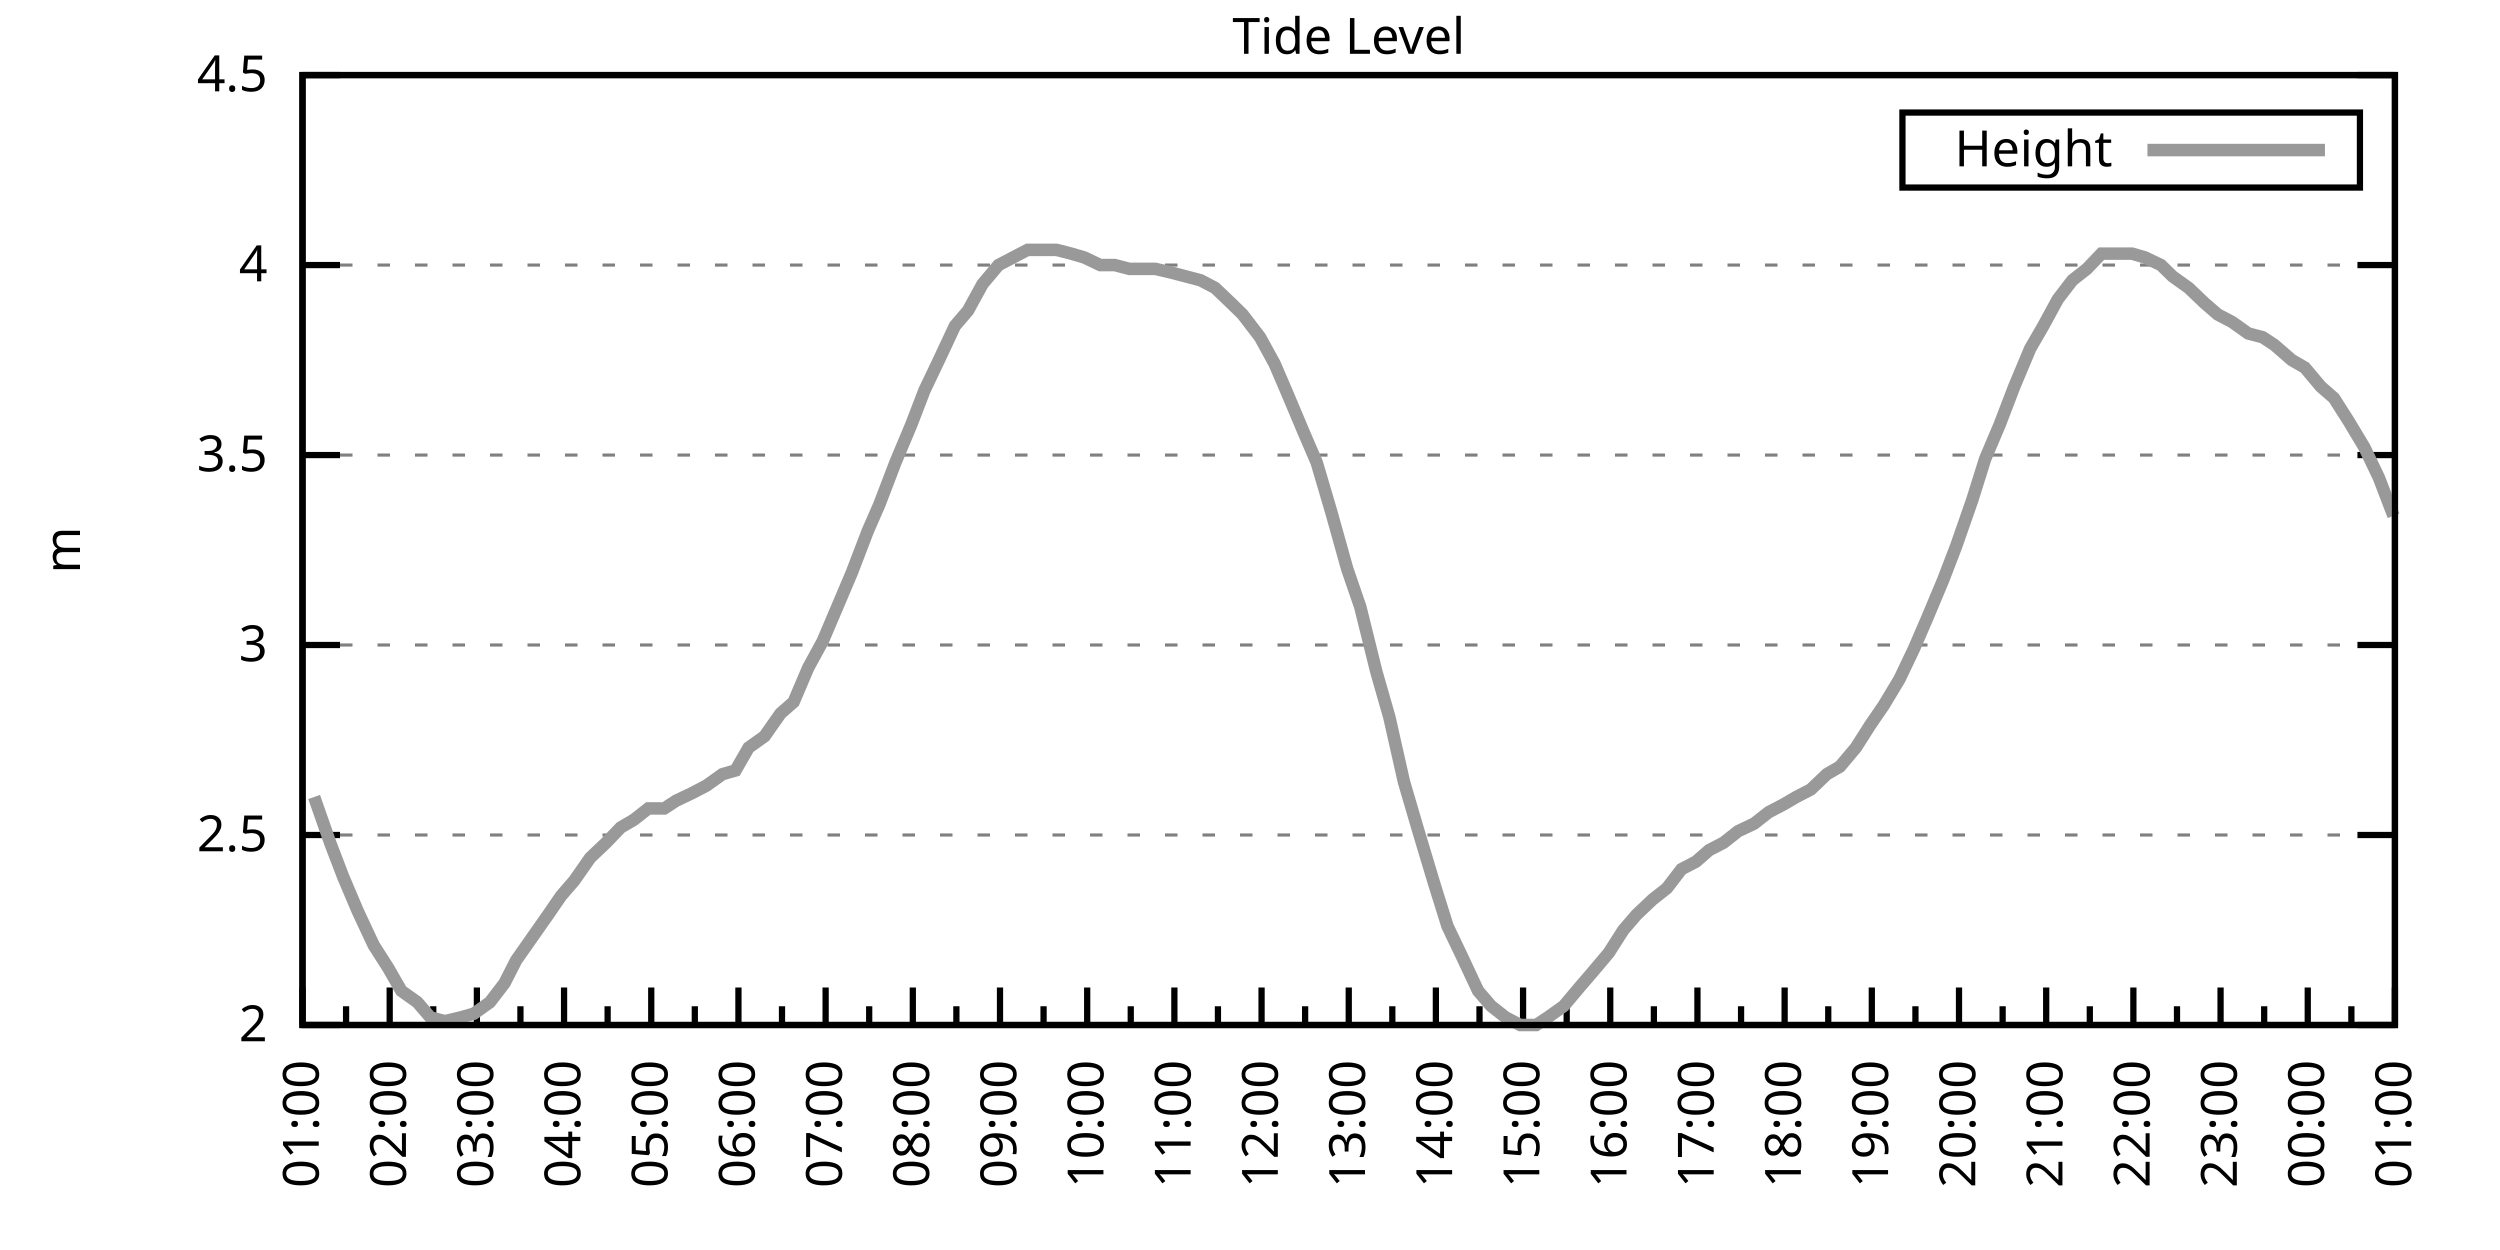
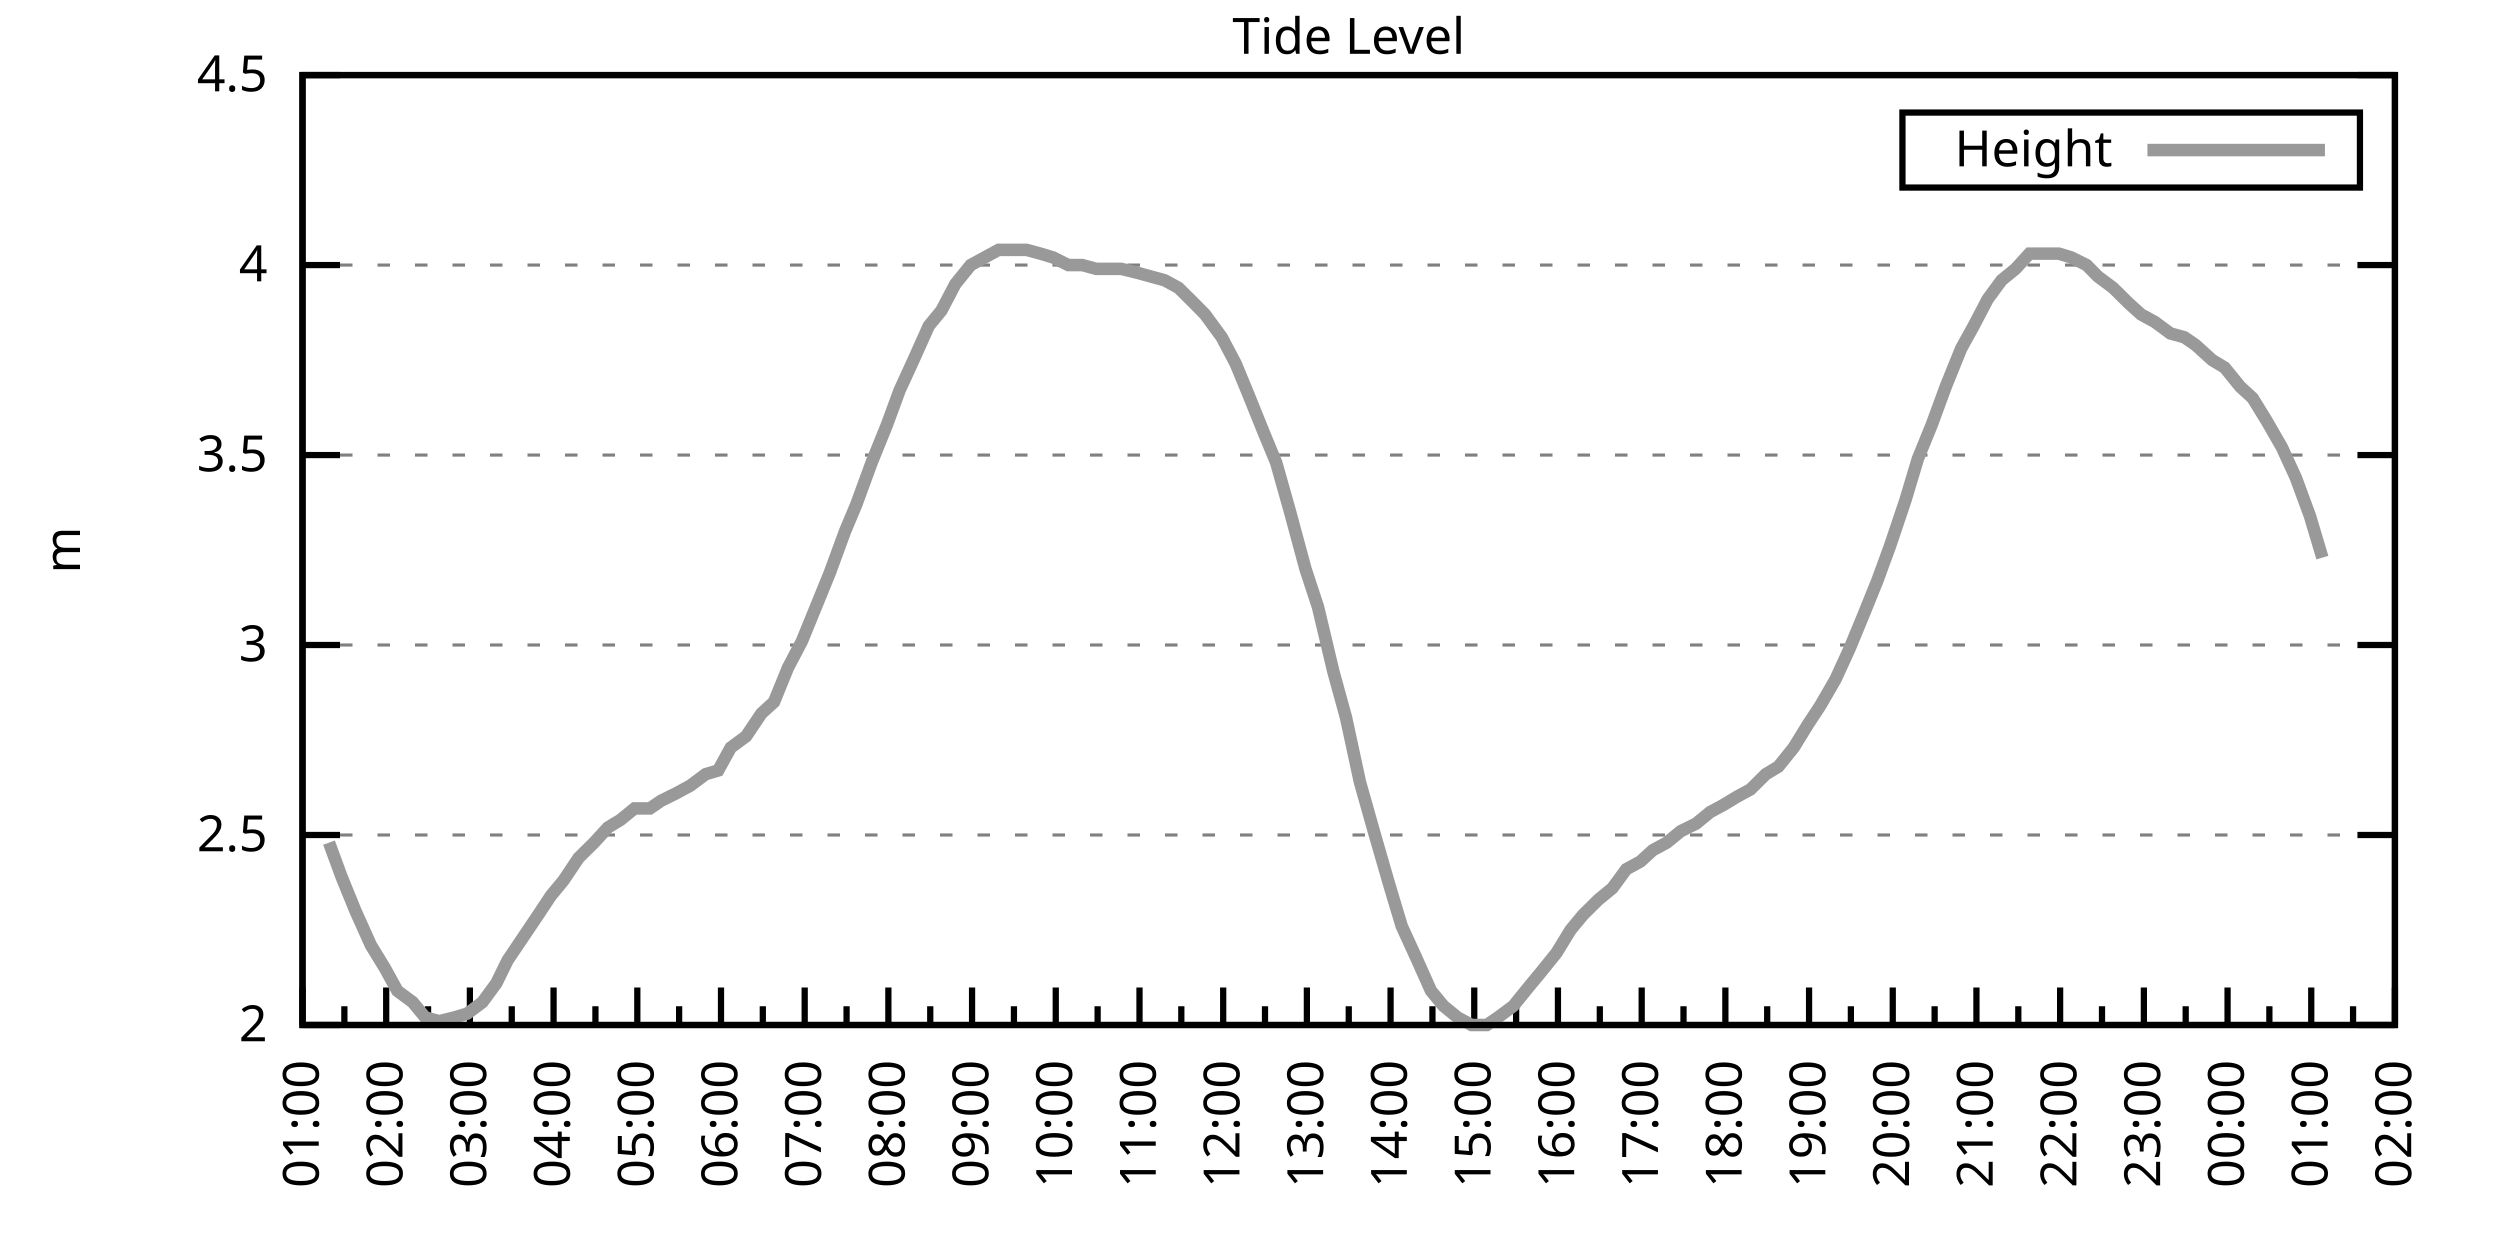
<svg xmlns="http://www.w3.org/2000/svg" xmlns:xlink="http://www.w3.org/1999/xlink" width="400" height="200" viewBox="0 0 400 200">
  <g id="gnuplot_canvas">
    <rect x="0" y="0" width="400" height="200" fill="none" />
    <defs>
      <circle id="gpDot" r="0.5" stroke-width="0.5" stroke="currentColor" />
      <path id="gpPt0" stroke-width="0.333" stroke="currentColor" d="M-1,0 h2 M0,-1 v2" />
      <path id="gpPt1" stroke-width="0.333" stroke="currentColor" d="M-1,-1 L1,1 M1,-1 L-1,1" />
      <path id="gpPt2" stroke-width="0.333" stroke="currentColor" d="M-1,0 L1,0 M0,-1 L0,1 M-1,-1 L1,1 M-1,1 L1,-1" />
      <rect id="gpPt3" stroke-width="0.333" stroke="currentColor" x="-1" y="-1" width="2" height="2" />
      <rect id="gpPt4" stroke-width="0.333" stroke="currentColor" fill="currentColor" x="-1" y="-1" width="2" height="2" />
      <circle id="gpPt5" stroke-width="0.333" stroke="currentColor" cx="0" cy="0" r="1" />
      <use xlink:href="#gpPt5" id="gpPt6" fill="currentColor" stroke="none" />
      <path id="gpPt7" stroke-width="0.333" stroke="currentColor" d="M0,-1.33 L-1.33,0.67 L1.33,0.67 z" />
      <use xlink:href="#gpPt7" id="gpPt8" fill="currentColor" stroke="none" />
      <use xlink:href="#gpPt7" id="gpPt9" stroke="currentColor" transform="rotate(180)" />
      <use xlink:href="#gpPt9" id="gpPt10" fill="currentColor" stroke="none" />
      <use xlink:href="#gpPt3" id="gpPt11" stroke="currentColor" transform="rotate(45)" />
      <use xlink:href="#gpPt11" id="gpPt12" fill="currentColor" stroke="none" />
      <path id="gpPt13" stroke-width="0.333" stroke="currentColor" d="M0,1.330 L1.265,0.411 L0.782,-1.067 L-0.782,-1.076 L-1.265,0.411 z" />
      <use xlink:href="#gpPt13" id="gpPt14" fill="currentColor" stroke="none" />
      <filter id="textbox" filterUnits="objectBoundingBox" x="0" y="0" height="1" width="1">
        <feFlood flood-color="white" flood-opacity="1" result="bgnd" />
        <feComposite in="SourceGraphic" in2="bgnd" operator="atop" />
      </filter>
      <filter id="greybox" filterUnits="objectBoundingBox" x="0" y="0" height="1" width="1">
        <feFlood flood-color="lightgrey" flood-opacity="1" result="grey" />
        <feComposite in="SourceGraphic" in2="grey" operator="atop" />
      </filter>
    </defs>
    <g fill="none" color="white" stroke="currentColor" stroke-width="1.00" stroke-linecap="butt" stroke-linejoin="miter">
</g>
    <g fill="none" color="black" stroke="currentColor" stroke-width="1.00" stroke-linecap="butt" stroke-linejoin="miter">
      <g stroke="none" shape-rendering="crispEdges">
        <polygon fill="rgb(255, 255, 255)" points="48.40,164.00 383.18,164.00 383.18,12.02 48.40,12.02 " />
      </g>
    </g>
    <g fill="none" color="black" stroke="currentColor" stroke-width="1.00" stroke-linecap="butt" stroke-linejoin="miter">
</g>
    <g fill="none" color="black" stroke="black" stroke-width="0.50" stroke-linecap="butt" stroke-linejoin="miter">
</g>
    <g fill="none" color="gray" stroke="currentColor" stroke-width="0.50" stroke-linecap="butt" stroke-linejoin="miter">
      <path stroke="gray" stroke-dasharray="2,4" class="gridline" d="M48.40,164.00 L383.19,164.00  " />
    </g>
    <g fill="none" color="gray" stroke="gray" stroke-width="1.00" stroke-linecap="butt" stroke-linejoin="miter">
</g>
    <g fill="none" color="black" stroke="currentColor" stroke-width="1.00" stroke-linecap="butt" stroke-linejoin="miter">
      <path stroke="black" d="M48.40,164.00 L54.40,164.00 M383.19,164.00 L377.19,164.00  " />
      <g transform="translate(42.80,166.60)" stroke="none" fill="black" font-family="Sans" font-size="8.00" text-anchor="end">
        <text>
          <tspan font-family="Sans"> 2</tspan>
        </text>
      </g>
    </g>
    <g fill="none" color="black" stroke="currentColor" stroke-width="1.00" stroke-linecap="butt" stroke-linejoin="miter">
</g>
    <g fill="none" color="black" stroke="black" stroke-width="0.50" stroke-linecap="butt" stroke-linejoin="miter">
</g>
    <g fill="none" color="gray" stroke="currentColor" stroke-width="0.50" stroke-linecap="butt" stroke-linejoin="miter">
      <path stroke="gray" stroke-dasharray="2,4" class="gridline" d="M48.40,133.60 L383.19,133.60  " />
    </g>
    <g fill="none" color="gray" stroke="gray" stroke-width="1.00" stroke-linecap="butt" stroke-linejoin="miter">
</g>
    <g fill="none" color="black" stroke="currentColor" stroke-width="1.00" stroke-linecap="butt" stroke-linejoin="miter">
      <path stroke="black" d="M48.40,133.60 L54.40,133.60 M383.19,133.60 L377.19,133.60  " />
      <g transform="translate(42.80,136.20)" stroke="none" fill="black" font-family="Sans" font-size="8.00" text-anchor="end">
        <text>
          <tspan font-family="Sans"> 2.5</tspan>
        </text>
      </g>
    </g>
    <g fill="none" color="black" stroke="currentColor" stroke-width="1.00" stroke-linecap="butt" stroke-linejoin="miter">
</g>
    <g fill="none" color="black" stroke="black" stroke-width="0.50" stroke-linecap="butt" stroke-linejoin="miter">
</g>
    <g fill="none" color="gray" stroke="currentColor" stroke-width="0.50" stroke-linecap="butt" stroke-linejoin="miter">
      <path stroke="gray" stroke-dasharray="2,4" class="gridline" d="M48.40,103.20 L383.19,103.20  " />
    </g>
    <g fill="none" color="gray" stroke="gray" stroke-width="1.00" stroke-linecap="butt" stroke-linejoin="miter">
</g>
    <g fill="none" color="black" stroke="currentColor" stroke-width="1.00" stroke-linecap="butt" stroke-linejoin="miter">
      <path stroke="black" d="M48.40,103.20 L54.40,103.20 M383.19,103.20 L377.19,103.20  " />
      <g transform="translate(42.80,105.80)" stroke="none" fill="black" font-family="Sans" font-size="8.00" text-anchor="end">
        <text>
          <tspan font-family="Sans"> 3</tspan>
        </text>
      </g>
    </g>
    <g fill="none" color="black" stroke="currentColor" stroke-width="1.00" stroke-linecap="butt" stroke-linejoin="miter">
</g>
    <g fill="none" color="black" stroke="black" stroke-width="0.50" stroke-linecap="butt" stroke-linejoin="miter">
</g>
    <g fill="none" color="gray" stroke="currentColor" stroke-width="0.50" stroke-linecap="butt" stroke-linejoin="miter">
      <path stroke="gray" stroke-dasharray="2,4" class="gridline" d="M48.40,72.81 L383.19,72.81  " />
    </g>
    <g fill="none" color="gray" stroke="gray" stroke-width="1.00" stroke-linecap="butt" stroke-linejoin="miter">
</g>
    <g fill="none" color="black" stroke="currentColor" stroke-width="1.00" stroke-linecap="butt" stroke-linejoin="miter">
      <path stroke="black" d="M48.40,72.81 L54.40,72.81 M383.19,72.81 L377.19,72.81  " />
      <g transform="translate(42.80,75.41)" stroke="none" fill="black" font-family="Sans" font-size="8.00" text-anchor="end">
        <text>
          <tspan font-family="Sans"> 3.5</tspan>
        </text>
      </g>
    </g>
    <g fill="none" color="black" stroke="currentColor" stroke-width="1.00" stroke-linecap="butt" stroke-linejoin="miter">
</g>
    <g fill="none" color="black" stroke="black" stroke-width="0.50" stroke-linecap="butt" stroke-linejoin="miter">
</g>
    <g fill="none" color="gray" stroke="currentColor" stroke-width="0.50" stroke-linecap="butt" stroke-linejoin="miter">
      <path stroke="gray" stroke-dasharray="2,4" class="gridline" d="M48.40,42.41 L383.19,42.41  " />
    </g>
    <g fill="none" color="gray" stroke="gray" stroke-width="1.00" stroke-linecap="butt" stroke-linejoin="miter">
</g>
    <g fill="none" color="black" stroke="currentColor" stroke-width="1.00" stroke-linecap="butt" stroke-linejoin="miter">
      <path stroke="black" d="M48.40,42.41 L54.40,42.41 M383.19,42.41 L377.19,42.41  " />
      <g transform="translate(42.80,45.01)" stroke="none" fill="black" font-family="Sans" font-size="8.00" text-anchor="end">
        <text>
          <tspan font-family="Sans"> 4</tspan>
        </text>
      </g>
    </g>
    <g fill="none" color="black" stroke="currentColor" stroke-width="1.00" stroke-linecap="butt" stroke-linejoin="miter">
</g>
    <g fill="none" color="black" stroke="black" stroke-width="0.50" stroke-linecap="butt" stroke-linejoin="miter">
</g>
    <g fill="none" color="gray" stroke="currentColor" stroke-width="0.50" stroke-linecap="butt" stroke-linejoin="miter">
      <path stroke="gray" stroke-dasharray="2,4" class="gridline" d="M48.40,12.01 L383.19,12.01  " />
    </g>
    <g fill="none" color="gray" stroke="gray" stroke-width="1.00" stroke-linecap="butt" stroke-linejoin="miter">
</g>
    <g fill="none" color="black" stroke="currentColor" stroke-width="1.00" stroke-linecap="butt" stroke-linejoin="miter">
      <path stroke="black" d="M48.40,12.01 L54.40,12.01 M383.19,12.01 L377.19,12.01  " />
      <g transform="translate(42.80,14.61)" stroke="none" fill="black" font-family="Sans" font-size="8.00" text-anchor="end">
        <text>
          <tspan font-family="Sans"> 4.5</tspan>
        </text>
      </g>
    </g>
    <g fill="none" color="black" stroke="currentColor" stroke-width="1.00" stroke-linecap="butt" stroke-linejoin="miter">
      <path stroke="black" d="M48.40,164.00 L48.40,158.00  " />
      <g transform="translate(51.00,169.60) rotate(270)" stroke="none" fill="black" font-family="Sans" font-size="8.00" text-anchor="end">
        <text>
          <tspan font-family="Sans">01:00</tspan>
        </text>
      </g>
    </g>
    <g fill="none" color="black" stroke="currentColor" stroke-width="1.00" stroke-linecap="butt" stroke-linejoin="miter">
-       <path stroke="black" d="M55.37,164.00 L55.37,161.00 M62.35,164.00 L62.35,158.00  " />
-       <g transform="translate(64.95,169.60) rotate(270)" stroke="none" fill="black" font-family="Sans" font-size="8.00" text-anchor="end">
+       <path stroke="black" d="M55.10,164.00 L55.10,161.00 M61.79,164.00 L61.79,158.00  " />
+       <g transform="translate(64.39,169.60) rotate(270)" stroke="none" fill="black" font-family="Sans" font-size="8.00" text-anchor="end">
        <text>
          <tspan font-family="Sans">02:00</tspan>
        </text>
      </g>
    </g>
    <g fill="none" color="black" stroke="currentColor" stroke-width="1.00" stroke-linecap="butt" stroke-linejoin="miter">
-       <path stroke="black" d="M69.32,164.00 L69.32,161.00 M76.30,164.00 L76.30,158.00  " />
-       <g transform="translate(78.90,169.60) rotate(270)" stroke="none" fill="black" font-family="Sans" font-size="8.00" text-anchor="end">
+       <path stroke="black" d="M68.49,164.00 L68.49,161.00 M75.18,164.00 L75.18,158.00  " />
+       <g transform="translate(77.78,169.60) rotate(270)" stroke="none" fill="black" font-family="Sans" font-size="8.00" text-anchor="end">
        <text>
          <tspan font-family="Sans">03:00</tspan>
        </text>
      </g>
    </g>
    <g fill="none" color="black" stroke="currentColor" stroke-width="1.00" stroke-linecap="butt" stroke-linejoin="miter">
-       <path stroke="black" d="M83.27,164.00 L83.27,161.00 M90.25,164.00 L90.25,158.00  " />
-       <g transform="translate(92.85,169.60) rotate(270)" stroke="none" fill="black" font-family="Sans" font-size="8.00" text-anchor="end">
+       <path stroke="black" d="M81.88,164.00 L81.88,161.00 M88.57,164.00 L88.57,158.00  " />
+       <g transform="translate(91.17,169.60) rotate(270)" stroke="none" fill="black" font-family="Sans" font-size="8.00" text-anchor="end">
        <text>
          <tspan font-family="Sans">04:00</tspan>
        </text>
      </g>
    </g>
    <g fill="none" color="black" stroke="currentColor" stroke-width="1.00" stroke-linecap="butt" stroke-linejoin="miter">
-       <path stroke="black" d="M97.22,164.00 L97.22,161.00 M104.20,164.00 L104.20,158.00  " />
-       <g transform="translate(106.80,169.60) rotate(270)" stroke="none" fill="black" font-family="Sans" font-size="8.00" text-anchor="end">
+       <path stroke="black" d="M95.27,164.00 L95.27,161.00 M101.97,164.00 L101.97,158.00  " />
+       <g transform="translate(104.57,169.60) rotate(270)" stroke="none" fill="black" font-family="Sans" font-size="8.00" text-anchor="end">
        <text>
          <tspan font-family="Sans">05:00</tspan>
        </text>
      </g>
    </g>
    <g fill="none" color="black" stroke="currentColor" stroke-width="1.00" stroke-linecap="butt" stroke-linejoin="miter">
-       <path stroke="black" d="M111.17,164.00 L111.17,161.00 M118.15,164.00 L118.15,158.00  " />
-       <g transform="translate(120.75,169.60) rotate(270)" stroke="none" fill="black" font-family="Sans" font-size="8.00" text-anchor="end">
+       <path stroke="black" d="M108.66,164.00 L108.66,161.00 M115.36,164.00 L115.36,158.00  " />
+       <g transform="translate(117.96,169.60) rotate(270)" stroke="none" fill="black" font-family="Sans" font-size="8.00" text-anchor="end">
        <text>
          <tspan font-family="Sans">06:00</tspan>
        </text>
      </g>
    </g>
    <g fill="none" color="black" stroke="currentColor" stroke-width="1.00" stroke-linecap="butt" stroke-linejoin="miter">
-       <path stroke="black" d="M125.12,164.00 L125.12,161.00 M132.10,164.00 L132.10,158.00  " />
-       <g transform="translate(134.70,169.60) rotate(270)" stroke="none" fill="black" font-family="Sans" font-size="8.00" text-anchor="end">
+       <path stroke="black" d="M122.05,164.00 L122.05,161.00 M128.75,164.00 L128.75,158.00  " />
+       <g transform="translate(131.35,169.60) rotate(270)" stroke="none" fill="black" font-family="Sans" font-size="8.00" text-anchor="end">
        <text>
          <tspan font-family="Sans">07:00</tspan>
        </text>
      </g>
    </g>
    <g fill="none" color="black" stroke="currentColor" stroke-width="1.00" stroke-linecap="butt" stroke-linejoin="miter">
-       <path stroke="black" d="M139.07,164.00 L139.07,161.00 M146.05,164.00 L146.05,158.00  " />
-       <g transform="translate(148.65,169.60) rotate(270)" stroke="none" fill="black" font-family="Sans" font-size="8.00" text-anchor="end">
+       <path stroke="black" d="M135.45,164.00 L135.45,161.00 M142.14,164.00 L142.14,158.00  " />
+       <g transform="translate(144.74,169.60) rotate(270)" stroke="none" fill="black" font-family="Sans" font-size="8.00" text-anchor="end">
        <text>
          <tspan font-family="Sans">08:00</tspan>
        </text>
      </g>
    </g>
    <g fill="none" color="black" stroke="currentColor" stroke-width="1.00" stroke-linecap="butt" stroke-linejoin="miter">
-       <path stroke="black" d="M153.02,164.00 L153.02,161.00 M160.00,164.00 L160.00,158.00  " />
-       <g transform="translate(162.60,169.60) rotate(270)" stroke="none" fill="black" font-family="Sans" font-size="8.00" text-anchor="end">
+       <path stroke="black" d="M148.84,164.00 L148.84,161.00 M155.53,164.00 L155.53,158.00  " />
+       <g transform="translate(158.13,169.60) rotate(270)" stroke="none" fill="black" font-family="Sans" font-size="8.00" text-anchor="end">
        <text>
          <tspan font-family="Sans">09:00</tspan>
        </text>
      </g>
    </g>
    <g fill="none" color="black" stroke="currentColor" stroke-width="1.00" stroke-linecap="butt" stroke-linejoin="miter">
-       <path stroke="black" d="M166.97,164.00 L166.97,161.00 M173.95,164.00 L173.95,158.00  " />
-       <g transform="translate(176.55,169.60) rotate(270)" stroke="none" fill="black" font-family="Sans" font-size="8.00" text-anchor="end">
+       <path stroke="black" d="M162.23,164.00 L162.23,161.00 M168.92,164.00 L168.92,158.00  " />
+       <g transform="translate(171.52,169.60) rotate(270)" stroke="none" fill="black" font-family="Sans" font-size="8.00" text-anchor="end">
        <text>
          <tspan font-family="Sans">10:00</tspan>
        </text>
      </g>
    </g>
    <g fill="none" color="black" stroke="currentColor" stroke-width="1.00" stroke-linecap="butt" stroke-linejoin="miter">
-       <path stroke="black" d="M180.92,164.00 L180.92,161.00 M187.90,164.00 L187.90,158.00  " />
-       <g transform="translate(190.50,169.60) rotate(270)" stroke="none" fill="black" font-family="Sans" font-size="8.00" text-anchor="end">
+       <path stroke="black" d="M175.62,164.00 L175.62,161.00 M182.32,164.00 L182.32,158.00  " />
+       <g transform="translate(184.92,169.60) rotate(270)" stroke="none" fill="black" font-family="Sans" font-size="8.00" text-anchor="end">
        <text>
          <tspan font-family="Sans">11:00</tspan>
        </text>
      </g>
    </g>
    <g fill="none" color="black" stroke="currentColor" stroke-width="1.00" stroke-linecap="butt" stroke-linejoin="miter">
-       <path stroke="black" d="M194.87,164.00 L194.87,161.00 M201.85,164.00 L201.85,158.00  " />
-       <g transform="translate(204.45,169.60) rotate(270)" stroke="none" fill="black" font-family="Sans" font-size="8.00" text-anchor="end">
+       <path stroke="black" d="M189.01,164.00 L189.01,161.00 M195.71,164.00 L195.71,158.00  " />
+       <g transform="translate(198.31,169.60) rotate(270)" stroke="none" fill="black" font-family="Sans" font-size="8.00" text-anchor="end">
        <text>
          <tspan font-family="Sans">12:00</tspan>
        </text>
      </g>
    </g>
    <g fill="none" color="black" stroke="currentColor" stroke-width="1.00" stroke-linecap="butt" stroke-linejoin="miter">
-       <path stroke="black" d="M208.82,164.00 L208.82,161.00 M215.80,164.00 L215.80,158.00  " />
-       <g transform="translate(218.40,169.60) rotate(270)" stroke="none" fill="black" font-family="Sans" font-size="8.00" text-anchor="end">
+       <path stroke="black" d="M202.40,164.00 L202.40,161.00 M209.10,164.00 L209.10,158.00  " />
+       <g transform="translate(211.70,169.60) rotate(270)" stroke="none" fill="black" font-family="Sans" font-size="8.00" text-anchor="end">
        <text>
          <tspan font-family="Sans">13:00</tspan>
        </text>
      </g>
    </g>
    <g fill="none" color="black" stroke="currentColor" stroke-width="1.00" stroke-linecap="butt" stroke-linejoin="miter">
-       <path stroke="black" d="M222.77,164.00 L222.77,161.00 M229.74,164.00 L229.74,158.00  " />
-       <g transform="translate(232.34,169.60) rotate(270)" stroke="none" fill="black" font-family="Sans" font-size="8.00" text-anchor="end">
+       <path stroke="black" d="M215.80,164.00 L215.80,161.00 M222.49,164.00 L222.49,158.00  " />
+       <g transform="translate(225.09,169.60) rotate(270)" stroke="none" fill="black" font-family="Sans" font-size="8.00" text-anchor="end">
        <text>
          <tspan font-family="Sans">14:00</tspan>
        </text>
      </g>
    </g>
    <g fill="none" color="black" stroke="currentColor" stroke-width="1.00" stroke-linecap="butt" stroke-linejoin="miter">
-       <path stroke="black" d="M236.72,164.00 L236.72,161.00 M243.69,164.00 L243.69,158.00  " />
-       <g transform="translate(246.29,169.60) rotate(270)" stroke="none" fill="black" font-family="Sans" font-size="8.00" text-anchor="end">
+       <path stroke="black" d="M229.19,164.00 L229.19,161.00 M235.88,164.00 L235.88,158.00  " />
+       <g transform="translate(238.48,169.60) rotate(270)" stroke="none" fill="black" font-family="Sans" font-size="8.00" text-anchor="end">
        <text>
          <tspan font-family="Sans">15:00</tspan>
        </text>
      </g>
    </g>
    <g fill="none" color="black" stroke="currentColor" stroke-width="1.00" stroke-linecap="butt" stroke-linejoin="miter">
-       <path stroke="black" d="M250.67,164.00 L250.67,161.00 M257.64,164.00 L257.64,158.00  " />
-       <g transform="translate(260.24,169.60) rotate(270)" stroke="none" fill="black" font-family="Sans" font-size="8.00" text-anchor="end">
+       <path stroke="black" d="M242.58,164.00 L242.58,161.00 M249.27,164.00 L249.27,158.00  " />
+       <g transform="translate(251.87,169.60) rotate(270)" stroke="none" fill="black" font-family="Sans" font-size="8.00" text-anchor="end">
        <text>
          <tspan font-family="Sans">16:00</tspan>
        </text>
      </g>
    </g>
    <g fill="none" color="black" stroke="currentColor" stroke-width="1.00" stroke-linecap="butt" stroke-linejoin="miter">
-       <path stroke="black" d="M264.62,164.00 L264.62,161.00 M271.59,164.00 L271.59,158.00  " />
-       <g transform="translate(274.19,169.60) rotate(270)" stroke="none" fill="black" font-family="Sans" font-size="8.00" text-anchor="end">
+       <path stroke="black" d="M255.97,164.00 L255.97,161.00 M262.67,164.00 L262.67,158.00  " />
+       <g transform="translate(265.27,169.60) rotate(270)" stroke="none" fill="black" font-family="Sans" font-size="8.00" text-anchor="end">
        <text>
          <tspan font-family="Sans">17:00</tspan>
        </text>
      </g>
    </g>
    <g fill="none" color="black" stroke="currentColor" stroke-width="1.00" stroke-linecap="butt" stroke-linejoin="miter">
-       <path stroke="black" d="M278.57,164.00 L278.57,161.00 M285.54,164.00 L285.54,158.00  " />
-       <g transform="translate(288.14,169.60) rotate(270)" stroke="none" fill="black" font-family="Sans" font-size="8.00" text-anchor="end">
+       <path stroke="black" d="M269.36,164.00 L269.36,161.00 M276.06,164.00 L276.06,158.00  " />
+       <g transform="translate(278.66,169.60) rotate(270)" stroke="none" fill="black" font-family="Sans" font-size="8.00" text-anchor="end">
        <text>
          <tspan font-family="Sans">18:00</tspan>
        </text>
      </g>
    </g>
    <g fill="none" color="black" stroke="currentColor" stroke-width="1.00" stroke-linecap="butt" stroke-linejoin="miter">
-       <path stroke="black" d="M292.52,164.00 L292.52,161.00 M299.49,164.00 L299.49,158.00  " />
-       <g transform="translate(302.09,169.60) rotate(270)" stroke="none" fill="black" font-family="Sans" font-size="8.00" text-anchor="end">
+       <path stroke="black" d="M282.75,164.00 L282.75,161.00 M289.45,164.00 L289.45,158.00  " />
+       <g transform="translate(292.05,169.60) rotate(270)" stroke="none" fill="black" font-family="Sans" font-size="8.00" text-anchor="end">
        <text>
          <tspan font-family="Sans">19:00</tspan>
        </text>
      </g>
    </g>
    <g fill="none" color="black" stroke="currentColor" stroke-width="1.00" stroke-linecap="butt" stroke-linejoin="miter">
-       <path stroke="black" d="M306.47,164.00 L306.47,161.00 M313.44,164.00 L313.44,158.00  " />
-       <g transform="translate(316.04,169.60) rotate(270)" stroke="none" fill="black" font-family="Sans" font-size="8.00" text-anchor="end">
+       <path stroke="black" d="M296.14,164.00 L296.14,161.00 M302.84,164.00 L302.84,158.00  " />
+       <g transform="translate(305.44,169.60) rotate(270)" stroke="none" fill="black" font-family="Sans" font-size="8.00" text-anchor="end">
        <text>
          <tspan font-family="Sans">20:00</tspan>
        </text>
      </g>
    </g>
    <g fill="none" color="black" stroke="currentColor" stroke-width="1.00" stroke-linecap="butt" stroke-linejoin="miter">
-       <path stroke="black" d="M320.42,164.00 L320.42,161.00 M327.39,164.00 L327.39,158.00  " />
-       <g transform="translate(329.99,169.60) rotate(270)" stroke="none" fill="black" font-family="Sans" font-size="8.00" text-anchor="end">
+       <path stroke="black" d="M309.54,164.00 L309.54,161.00 M316.23,164.00 L316.23,158.00  " />
+       <g transform="translate(318.83,169.60) rotate(270)" stroke="none" fill="black" font-family="Sans" font-size="8.00" text-anchor="end">
        <text>
          <tspan font-family="Sans">21:00</tspan>
        </text>
      </g>
    </g>
    <g fill="none" color="black" stroke="currentColor" stroke-width="1.00" stroke-linecap="butt" stroke-linejoin="miter">
-       <path stroke="black" d="M334.37,164.00 L334.37,161.00 M341.34,164.00 L341.34,158.00  " />
-       <g transform="translate(343.94,169.60) rotate(270)" stroke="none" fill="black" font-family="Sans" font-size="8.00" text-anchor="end">
+       <path stroke="black" d="M322.93,164.00 L322.93,161.00 M329.62,164.00 L329.62,158.00  " />
+       <g transform="translate(332.22,169.60) rotate(270)" stroke="none" fill="black" font-family="Sans" font-size="8.00" text-anchor="end">
        <text>
          <tspan font-family="Sans">22:00</tspan>
        </text>
      </g>
    </g>
    <g fill="none" color="black" stroke="currentColor" stroke-width="1.00" stroke-linecap="butt" stroke-linejoin="miter">
-       <path stroke="black" d="M348.32,164.00 L348.32,161.00 M355.29,164.00 L355.29,158.00  " />
-       <g transform="translate(357.89,169.60) rotate(270)" stroke="none" fill="black" font-family="Sans" font-size="8.00" text-anchor="end">
+       <path stroke="black" d="M336.32,164.00 L336.32,161.00 M343.02,164.00 L343.02,158.00  " />
+       <g transform="translate(345.62,169.60) rotate(270)" stroke="none" fill="black" font-family="Sans" font-size="8.00" text-anchor="end">
        <text>
          <tspan font-family="Sans">23:00</tspan>
        </text>
      </g>
    </g>
    <g fill="none" color="black" stroke="currentColor" stroke-width="1.00" stroke-linecap="butt" stroke-linejoin="miter">
-       <path stroke="black" d="M362.27,164.00 L362.27,161.00 M369.24,164.00 L369.24,158.00  " />
-       <g transform="translate(371.84,169.60) rotate(270)" stroke="none" fill="black" font-family="Sans" font-size="8.00" text-anchor="end">
+       <path stroke="black" d="M349.71,164.00 L349.71,161.00 M356.41,164.00 L356.41,158.00  " />
+       <g transform="translate(359.01,169.60) rotate(270)" stroke="none" fill="black" font-family="Sans" font-size="8.00" text-anchor="end">
        <text>
          <tspan font-family="Sans">00:00</tspan>
        </text>
      </g>
    </g>
    <g fill="none" color="black" stroke="currentColor" stroke-width="1.00" stroke-linecap="butt" stroke-linejoin="miter">
-       <path stroke="black" d="M376.22,164.00 L376.22,161.00 M383.19,164.00 L383.19,158.00  " />
+       <path stroke="black" d="M363.10,164.00 L363.10,161.00 M369.80,164.00 L369.80,158.00  " />
+       <g transform="translate(372.40,169.60) rotate(270)" stroke="none" fill="black" font-family="Sans" font-size="8.00" text-anchor="end">
+         <text>
+           <tspan font-family="Sans">01:00</tspan>
+         </text>
+       </g>
+     </g>
+     <g fill="none" color="black" stroke="currentColor" stroke-width="1.00" stroke-linecap="butt" stroke-linejoin="miter">
+       <path stroke="black" d="M376.49,164.00 L376.49,161.00 M383.19,164.00 L383.19,158.00  " />
      <g transform="translate(385.79,169.60) rotate(270)" stroke="none" fill="black" font-family="Sans" font-size="8.00" text-anchor="end">
        <text>
-           <tspan font-family="Sans">01:00</tspan>
+           <tspan font-family="Sans">02:00</tspan>
        </text>
      </g>
    </g>
    <g fill="none" color="black" stroke="currentColor" stroke-width="1.00" stroke-linecap="butt" stroke-linejoin="miter">
</g>
    <g fill="none" color="black" stroke="currentColor" stroke-width="1.00" stroke-linecap="butt" stroke-linejoin="miter">
      <path stroke="black" d="M48.40,12.01 L48.40,164.00 L383.19,164.00 L383.19,12.01 L48.40,12.01 Z  " />
    </g>
    <g fill="none" color="black" stroke="currentColor" stroke-width="1.00" stroke-linecap="butt" stroke-linejoin="miter">
      <g transform="translate(12.80,88.01) rotate(270)" stroke="none" fill="black" font-family="Sans" font-size="8.00" text-anchor="middle">
        <text>
          <tspan font-family="Sans">m</tspan>
        </text>
      </g>
    </g>
    <g fill="none" color="black" stroke="currentColor" stroke-width="1.00" stroke-linecap="butt" stroke-linejoin="miter">
</g>
    <g fill="none" color="black" stroke="currentColor" stroke-width="1.00" stroke-linecap="butt" stroke-linejoin="miter">
      <path stroke="black" d="M304.39,30.01 L304.39,18.01 L377.59,18.01 L377.59,30.01 L304.39,30.01 Z  " />
    </g>
    <g id="Tide_level_plot_1">
      <g fill="none" color="white" stroke="black" stroke-width="2.00" stroke-linecap="butt" stroke-linejoin="miter">
</g>
      <g fill="none" color="black" stroke="currentColor" stroke-width="2.00" stroke-linecap="butt" stroke-linejoin="miter">
        <g transform="translate(337.99,26.61)" stroke="none" fill="black" font-family="Sans" font-size="8.00" text-anchor="end">
          <text>
            <tspan font-family="Sans">Height</tspan>
          </text>
        </g>
      </g>
      <g fill="none" color="black" stroke="currentColor" stroke-width="2.00" stroke-linecap="butt" stroke-linejoin="miter">
-         <path stroke="rgb(153, 153, 153)" d="M343.59,24.01 L371.99,24.01 M50.26,127.52 L52.82,134.82 L54.91,140.29 L57.23,145.76 L59.79,151.23 L62.12,154.88   L64.21,158.53 L66.77,160.35 L68.86,162.78 L71.18,163.39 L73.74,162.78 L75.83,162.18 L78.39,160.35 L80.72,157.31   L82.58,153.66 L85.13,150.02 L87.69,146.37 L89.78,143.33 L91.88,140.90 L94.43,137.25 L96.99,134.82 L99.32,132.39   L101.41,131.17 L103.73,129.35 L106.29,129.35 L108.15,128.13 L110.71,126.91 L113.03,125.70 L115.59,123.87 L117.68,123.27   L119.78,119.62 L122.33,117.80 L124.89,114.15 L126.98,112.32 L129.31,106.85 L131.63,102.60 L133.96,97.12 L136.28,91.65   L138.84,84.97 L140.70,80.71 L143.26,74.02 L145.81,67.94 L147.91,62.47 L150.23,57.61 L152.79,52.14 L154.88,49.70   L157.21,45.45 L159.76,42.41 L162.09,41.19 L164.41,39.98 L166.51,39.98 L169.06,39.98 L171.39,40.58 L173.48,41.19   L176.04,42.41 L178.36,42.41 L180.69,43.02 L182.78,43.02 L184.87,43.02 L187.43,43.62 L189.76,44.23 L192.08,44.84   L194.41,46.06 L196.96,48.49 L198.82,50.31 L201.61,53.96 L203.94,58.21 L206.03,63.08 L208.59,69.16 L210.68,74.02   L213.01,81.93 L215.56,91.04 L217.65,97.12 L220.21,107.46 L222.30,114.76 L224.63,125.09 L226.95,132.99 L229.51,141.51   L231.60,148.19 L233.93,153.06 L236.49,158.53 L238.58,160.96 L240.90,162.78 L243.23,164.00 L245.79,164.00 L247.65,162.78   L250.20,160.96 L252.76,157.92 L254.85,155.49 L257.41,152.45 L259.74,148.80 L261.83,146.37 L264.39,143.94 L266.71,142.11   L269.04,139.07 L271.36,137.86 L273.45,136.03 L275.78,134.82 L278.10,132.99 L280.66,131.78 L282.99,129.95 L285.31,128.74   L287.40,127.52 L289.73,126.31 L292.29,123.87 L294.38,122.66 L296.94,119.62 L299.26,115.97 L301.35,112.93 L303.91,108.68   L306.23,103.81 L308.33,98.95 L310.88,92.87 L312.98,87.40 L315.53,80.10 L317.63,73.41 L319.95,67.94 L322.28,61.86   L324.83,55.78 L326.93,52.14 L329.25,47.88 L331.58,44.84 L333.90,43.02 L336.23,40.58 L338.55,40.58 L341.11,40.58   L343.20,41.19 L345.76,42.41 L347.62,44.23 L350.18,46.06 L352.73,48.49 L354.83,50.31 L357.15,51.53 L359.71,53.35   L362.03,53.96 L363.89,55.18 L366.68,57.61 L368.78,58.82 L371.33,61.86 L373.43,63.69 L375.75,67.33 L378.31,71.59   L380.63,76.45 L382.96,82.53  " />
+         <path stroke="rgb(153, 153, 153)" d="M343.59,24.01 L371.99,24.01 M52.64,134.82 L54.65,140.29 L56.88,145.76 L59.34,151.23 L61.57,154.88 L63.58,158.53   L66.03,160.35 L68.04,162.78 L70.27,163.39 L72.73,162.78 L74.74,162.18 L77.19,160.35 L79.42,157.31 L81.21,153.66   L83.66,150.02 L86.12,146.37 L88.13,143.33 L90.14,140.90 L92.59,137.25 L95.05,134.82 L97.28,132.39 L99.29,131.17   L101.52,129.35 L103.98,129.35 L105.76,128.13 L108.22,126.91 L110.45,125.70 L112.90,123.87 L114.91,123.27 L116.92,119.62   L119.38,117.80 L121.83,114.15 L123.84,112.32 L126.07,106.85 L128.30,102.60 L130.54,97.12 L132.77,91.65 L135.22,84.97   L137.01,80.71 L139.46,74.02 L141.92,67.94 L143.93,62.47 L146.16,57.61 L148.61,52.14 L150.62,49.70 L152.85,45.45   L155.31,42.41 L157.54,41.19 L159.77,39.98 L161.78,39.98 L164.24,39.98 L166.47,40.58 L168.48,41.19 L170.93,42.41   L173.17,42.41 L175.40,43.02 L177.41,43.02 L179.41,43.02 L181.87,43.62 L184.10,44.23 L186.33,44.84 L188.57,46.06   L191.02,48.49 L192.81,50.31 L195.48,53.96 L197.72,58.21 L199.73,63.08 L202.18,69.16 L204.19,74.02 L206.42,81.93   L208.88,91.04 L210.88,97.12 L213.34,107.46 L215.35,114.76 L217.58,125.09 L219.81,132.99 L222.27,141.51 L224.28,148.19   L226.51,153.06 L228.96,158.53 L230.97,160.96 L233.20,162.78 L235.44,164.00 L237.89,164.00 L239.68,162.78 L242.13,160.96   L244.59,157.92 L246.60,155.49 L249.05,152.45 L251.28,148.80 L253.29,146.37 L255.75,143.94 L257.98,142.11 L260.21,139.07   L262.44,137.86 L264.45,136.03 L266.68,134.82 L268.92,132.99 L271.37,131.78 L273.60,129.95 L275.83,128.74 L277.84,127.52   L280.07,126.31 L282.53,123.87 L284.54,122.66 L286.99,119.62 L289.23,115.97 L291.23,112.93 L293.69,108.68 L295.92,103.81   L297.93,98.95 L300.39,92.87 L302.39,87.40 L304.85,80.10 L306.86,73.41 L309.09,67.94 L311.32,61.86 L313.78,55.78   L315.79,52.14 L318.02,47.88 L320.25,44.84 L322.48,43.02 L324.71,40.58 L326.95,40.58 L329.40,40.58 L331.41,41.19   L333.86,42.41 L335.65,44.23 L338.10,46.06 L340.56,48.49 L342.57,50.31 L344.80,51.53 L347.26,53.35 L349.49,53.96   L351.27,55.18 L353.95,57.61 L355.96,58.82 L358.42,61.86 L360.42,63.69 L362.66,67.33 L365.11,71.59 L367.34,76.45   L369.58,82.53 L371.58,89.22  " />
      </g>
    </g>
    <g fill="none" color="black" stroke="currentColor" stroke-width="2.00" stroke-linecap="butt" stroke-linejoin="miter">
</g>
    <g fill="none" color="black" stroke="black" stroke-width="1.00" stroke-linecap="butt" stroke-linejoin="miter">
</g>
    <g fill="none" color="black" stroke="currentColor" stroke-width="1.00" stroke-linecap="butt" stroke-linejoin="miter">
      <path stroke="black" d="M48.40,12.01 L48.40,164.00 L383.19,164.00 L383.19,12.01 L48.40,12.01 Z  " />
    </g>
    <g fill="none" color="black" stroke="currentColor" stroke-width="1.00" stroke-linecap="butt" stroke-linejoin="miter">
      <g transform="translate(215.79,8.61)" stroke="none" fill="black" font-family="Sans" font-size="8.00" text-anchor="middle">
        <text>
          <tspan font-family="Sans">Tide Level</tspan>
        </text>
      </g>
    </g>
    <g fill="none" color="black" stroke="currentColor" stroke-width="1.00" stroke-linecap="butt" stroke-linejoin="miter">
</g>
  </g>
</svg>
